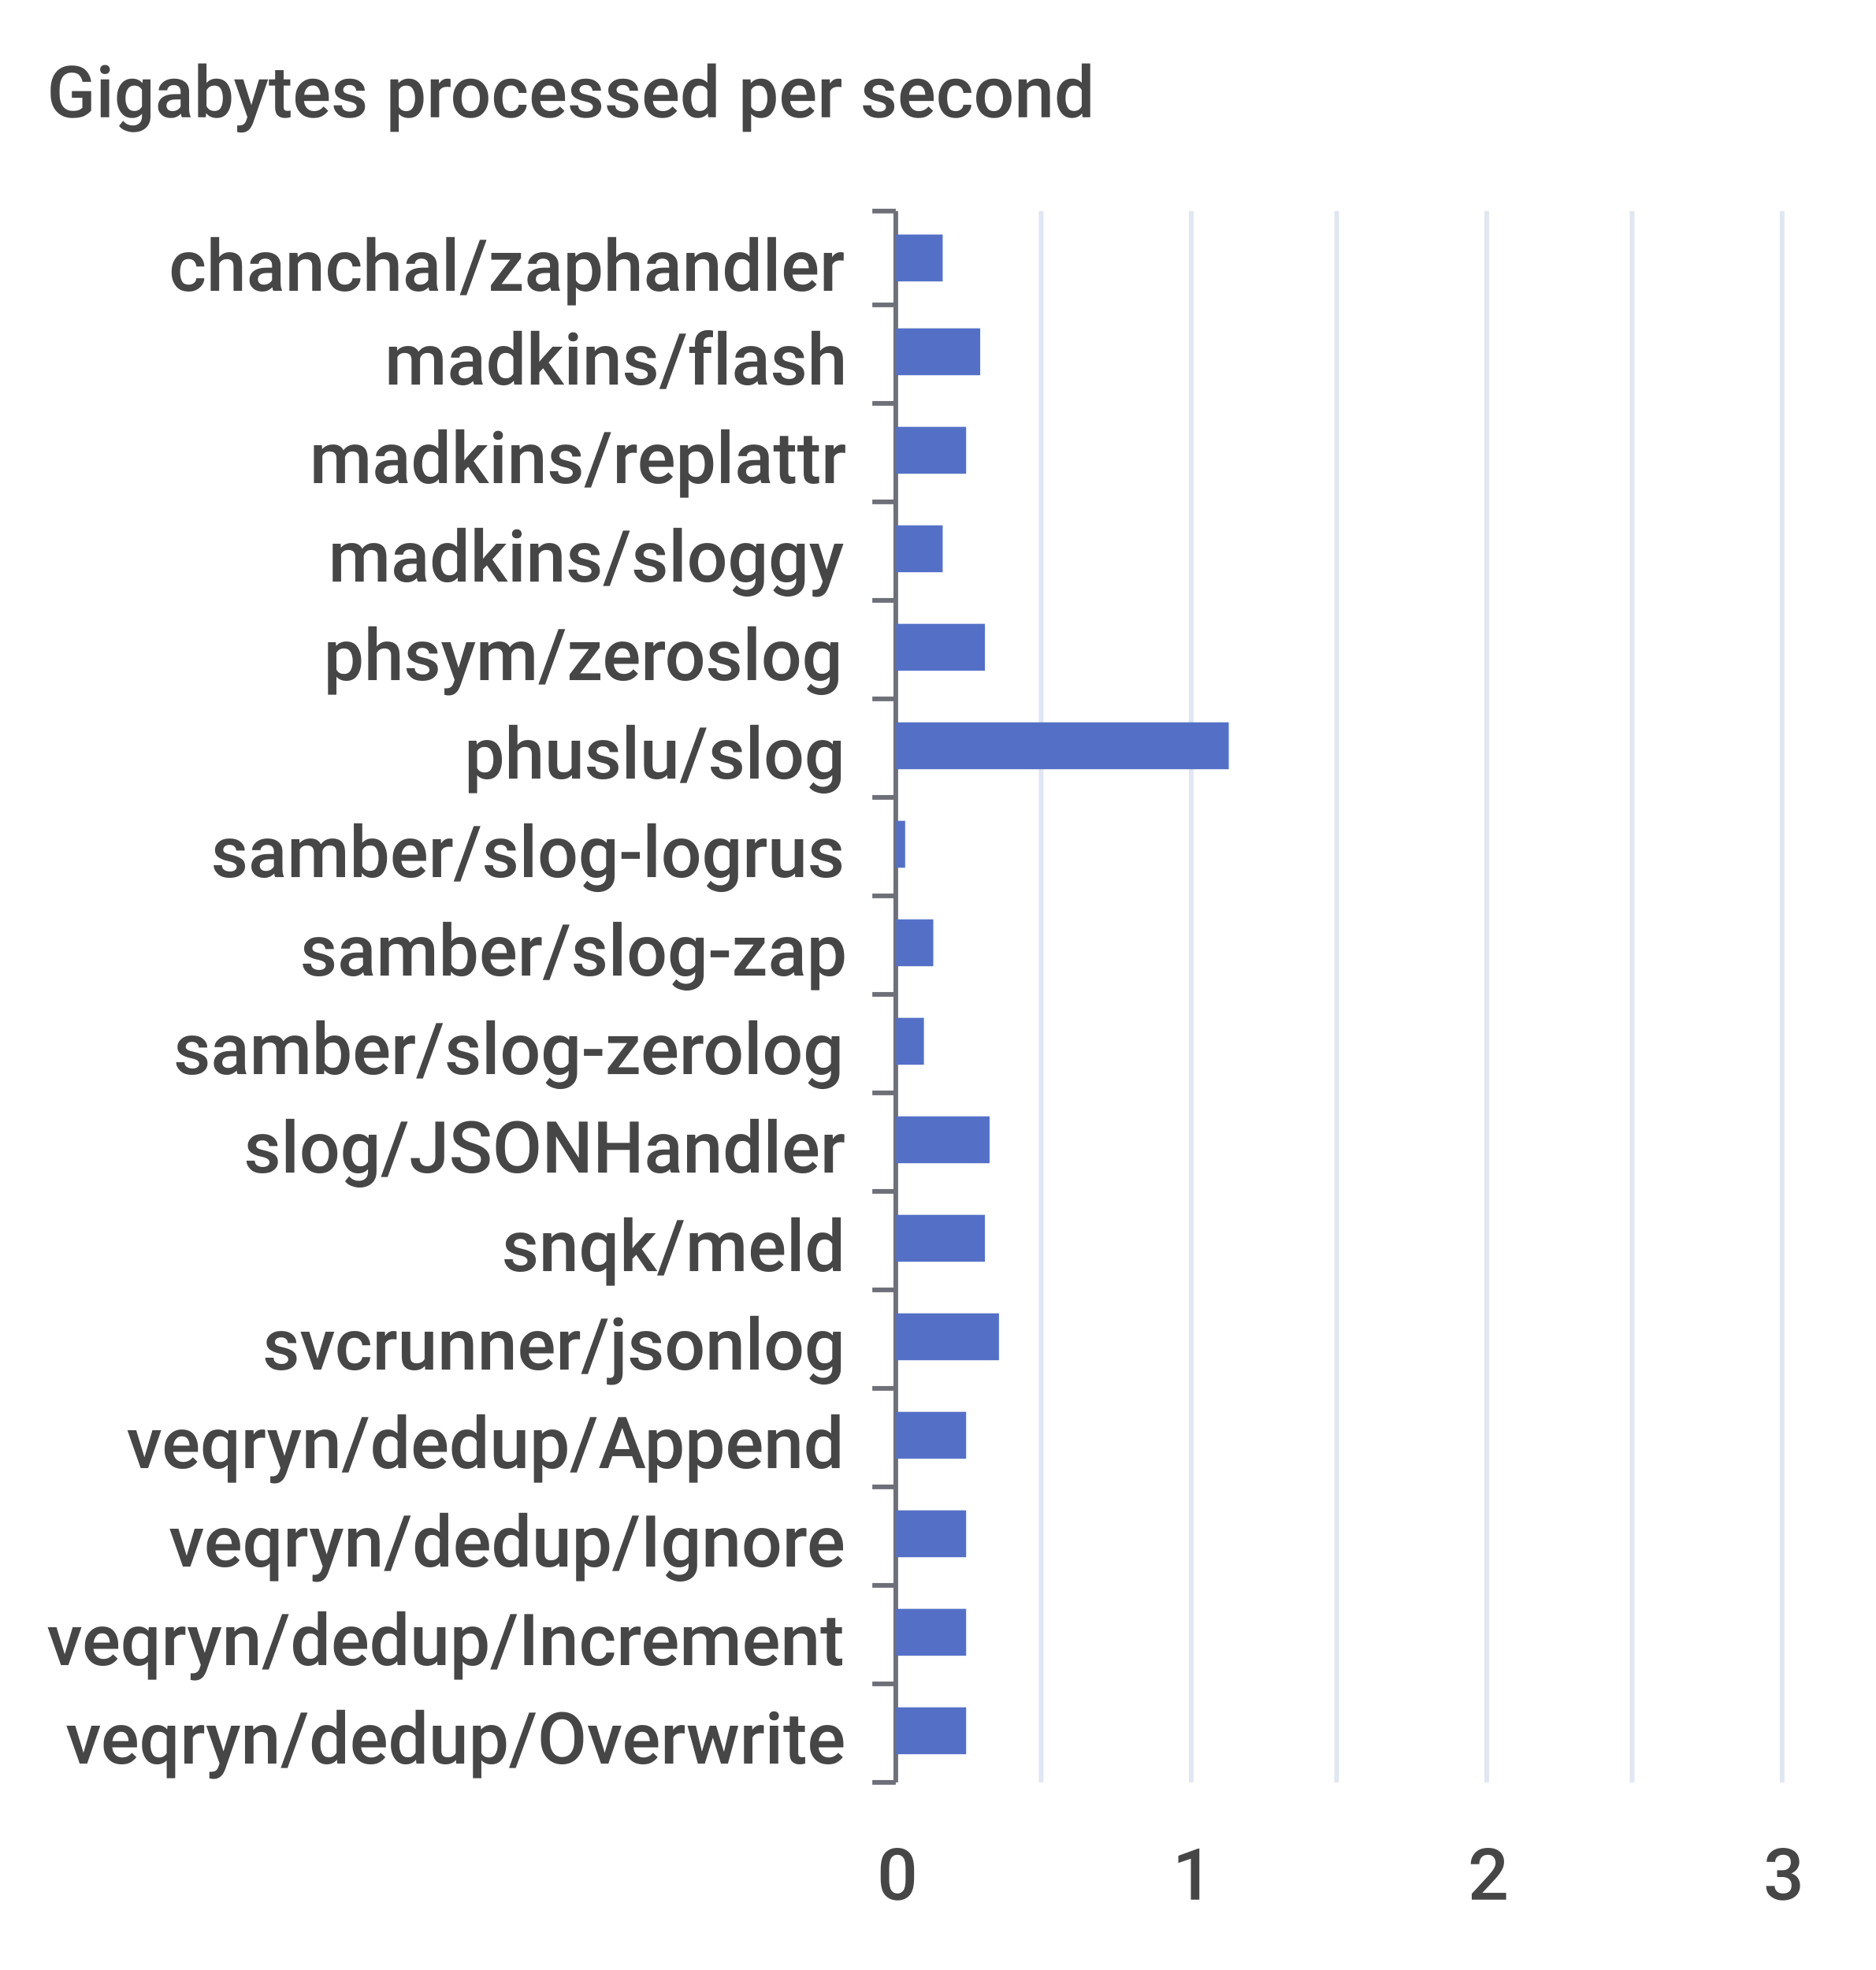
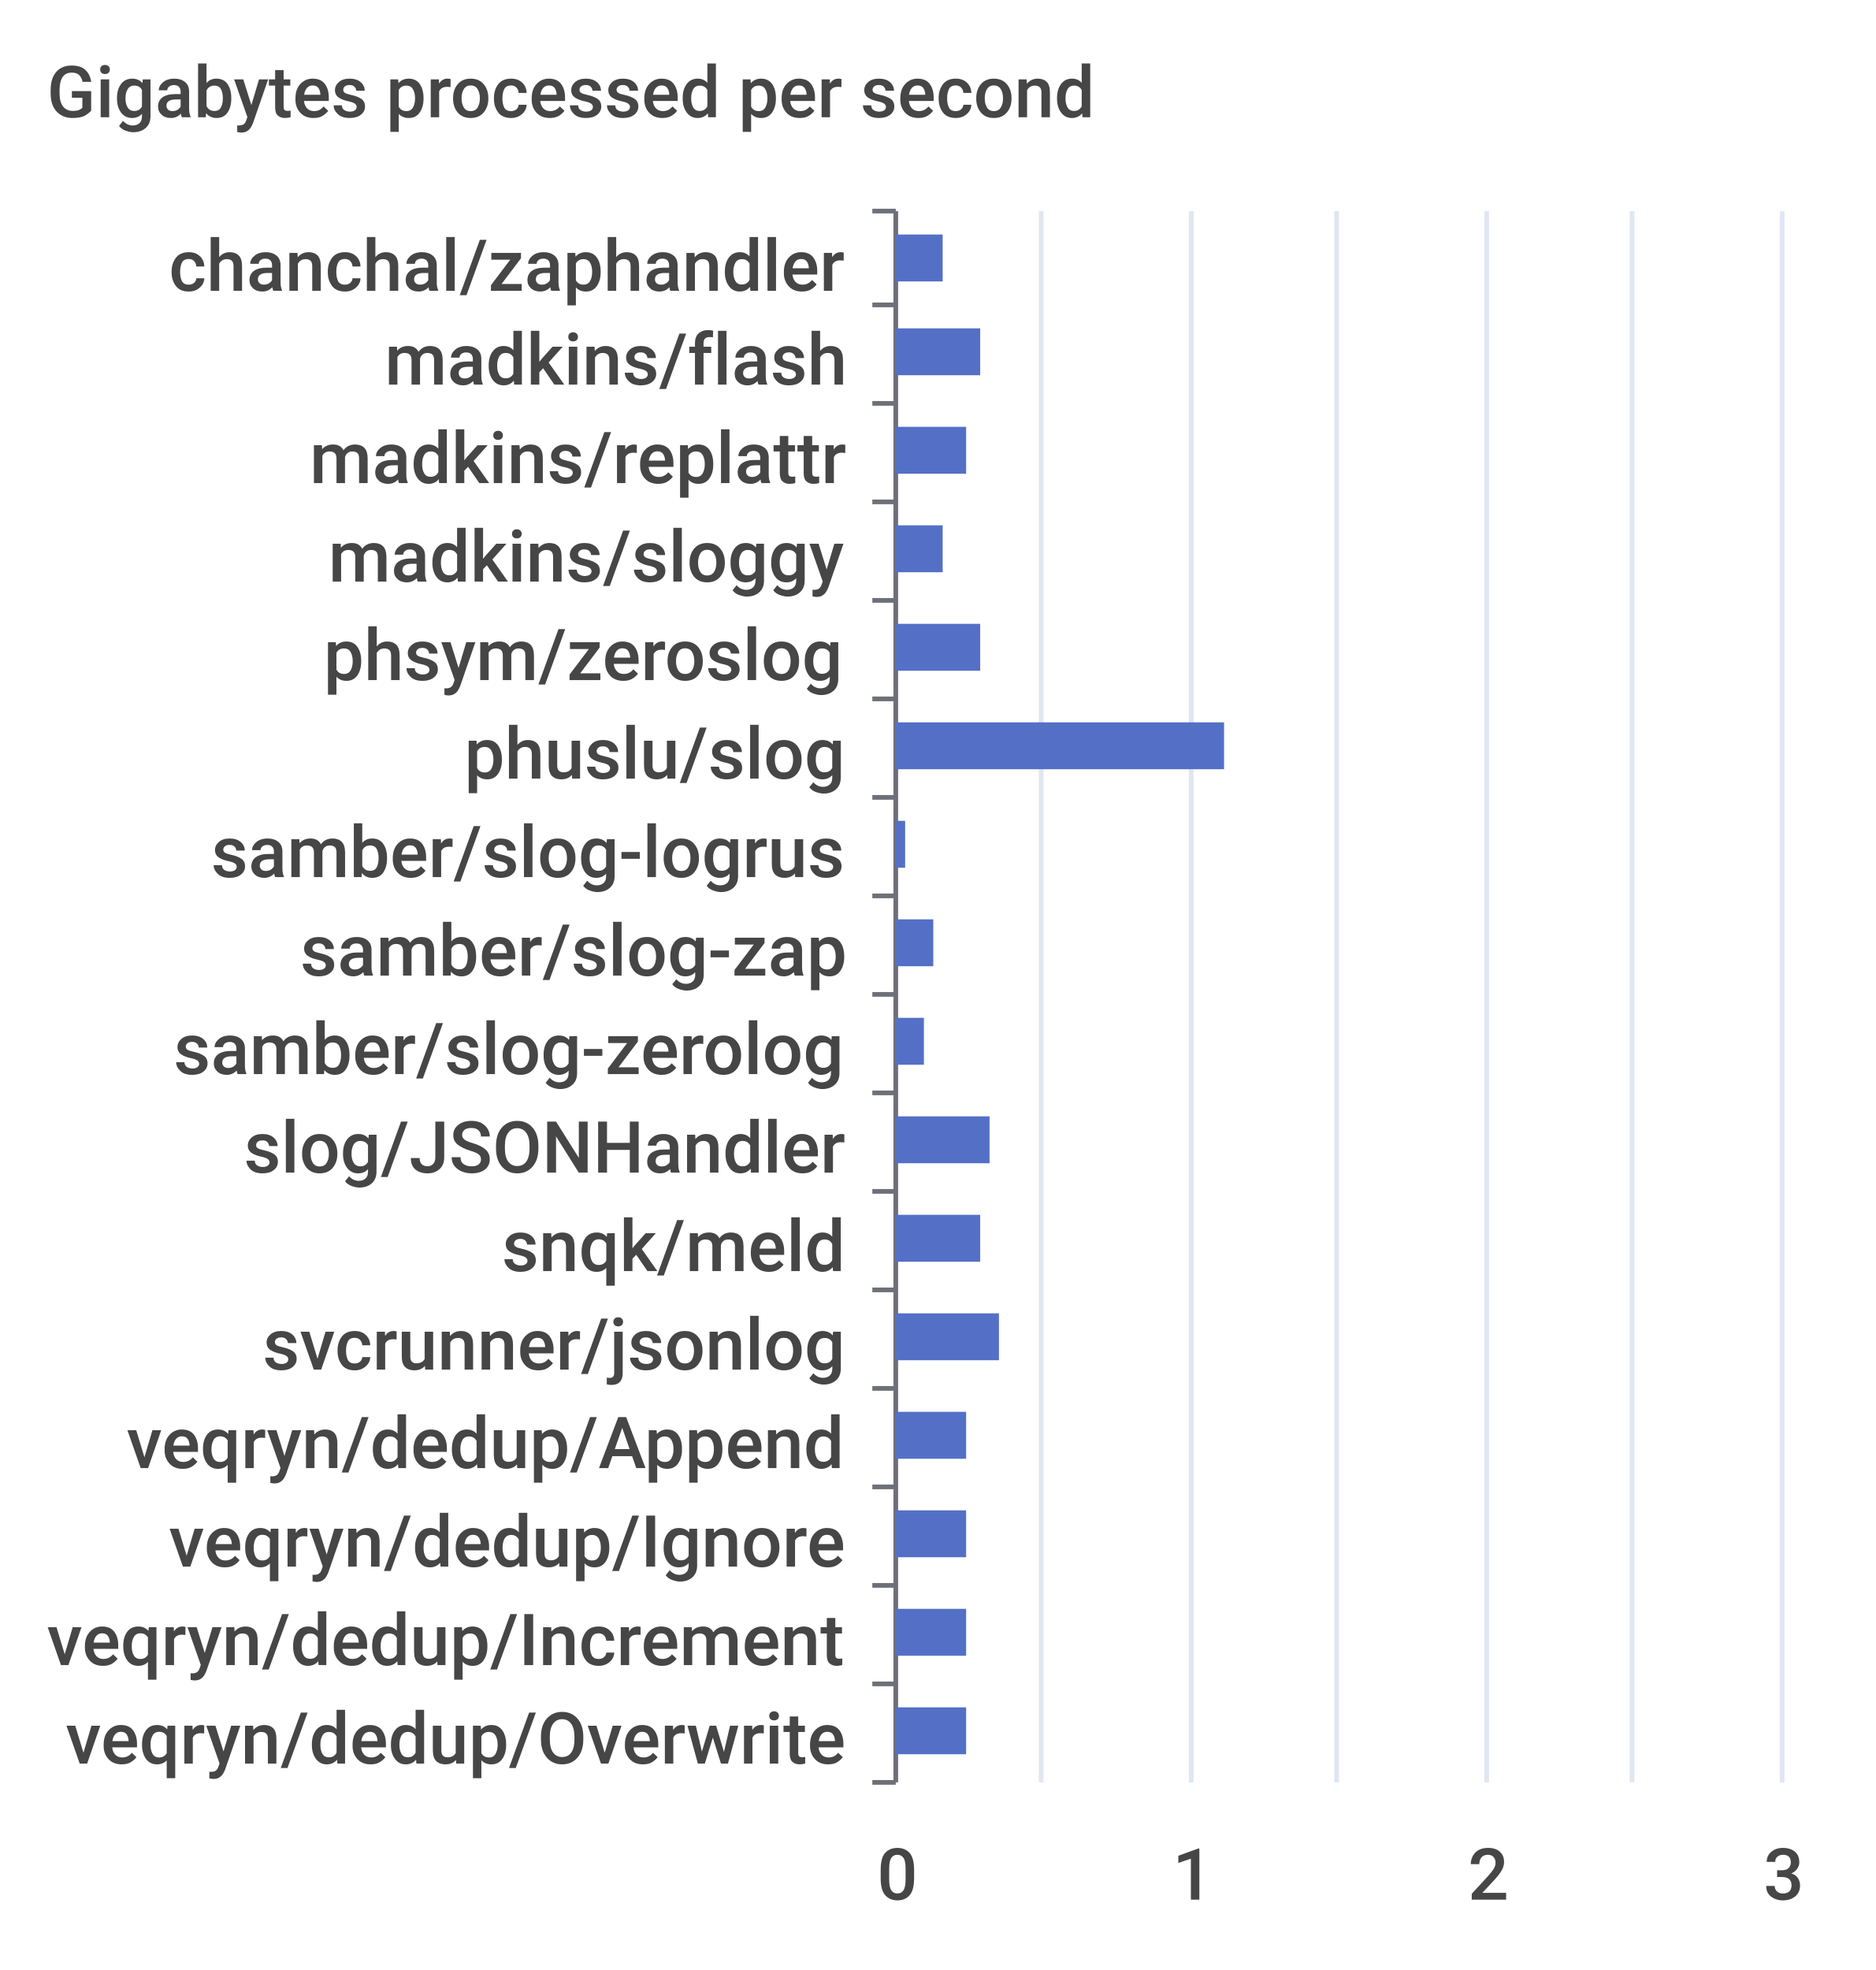
<svg xmlns="http://www.w3.org/2000/svg" width="400" height="420">\n<path d="M 0 0 L 400 0 L 400 420 L 0 420 L 0 0" style="stroke-width:0;stroke:none;fill:rgba(255,255,255,1.0)" />
  <text x="10" y="25" style="stroke-width:0;stroke:none;fill:rgba(70,70,70,1.0);font-size:15.3px;font-family:'Roboto Medium',sans-serif">Gigabytes processed per second</text>
  <path d="M 186 45 L 191 45" style="stroke-width:1;stroke:rgba(110,112,121,1.0);fill:none" />
  <path d="M 186 65 L 191 65" style="stroke-width:1;stroke:rgba(110,112,121,1.0);fill:none" />
  <path d="M 186 86 L 191 86" style="stroke-width:1;stroke:rgba(110,112,121,1.0);fill:none" />
  <path d="M 186 107 L 191 107" style="stroke-width:1;stroke:rgba(110,112,121,1.0);fill:none" />
  <path d="M 186 128 L 191 128" style="stroke-width:1;stroke:rgba(110,112,121,1.0);fill:none" />
  <path d="M 186 149 L 191 149" style="stroke-width:1;stroke:rgba(110,112,121,1.0);fill:none" />
  <path d="M 186 170 L 191 170" style="stroke-width:1;stroke:rgba(110,112,121,1.0);fill:none" />
  <path d="M 186 191 L 191 191" style="stroke-width:1;stroke:rgba(110,112,121,1.0);fill:none" />
  <path d="M 186 212 L 191 212" style="stroke-width:1;stroke:rgba(110,112,121,1.0);fill:none" />
  <path d="M 186 233 L 191 233" style="stroke-width:1;stroke:rgba(110,112,121,1.0);fill:none" />
  <path d="M 186 254 L 191 254" style="stroke-width:1;stroke:rgba(110,112,121,1.0);fill:none" />
  <path d="M 186 275 L 191 275" style="stroke-width:1;stroke:rgba(110,112,121,1.0);fill:none" />
  <path d="M 186 296 L 191 296" style="stroke-width:1;stroke:rgba(110,112,121,1.0);fill:none" />
  <path d="M 186 317 L 191 317" style="stroke-width:1;stroke:rgba(110,112,121,1.0);fill:none" />
  <path d="M 186 338 L 191 338" style="stroke-width:1;stroke:rgba(110,112,121,1.0);fill:none" />
  <path d="M 186 359 L 191 359" style="stroke-width:1;stroke:rgba(110,112,121,1.0);fill:none" />
  <path d="M 186 380 L 191 380" style="stroke-width:1;stroke:rgba(110,112,121,1.0);fill:none" />
  <path d="M 191 45 L 191 380" style="stroke-width:1;stroke:rgba(110,112,121,1.0);fill:none" />
  <text x="36" y="62" style="stroke-width:0;stroke:none;fill:rgba(70,70,70,1.0);font-size:15.3px;font-family:'Roboto Medium',sans-serif">chanchal/zaphandler</text>
  <text x="82" y="82" style="stroke-width:0;stroke:none;fill:rgba(70,70,70,1.0);font-size:15.3px;font-family:'Roboto Medium',sans-serif">madkins/flash</text>
  <text x="66" y="103" style="stroke-width:0;stroke:none;fill:rgba(70,70,70,1.0);font-size:15.3px;font-family:'Roboto Medium',sans-serif">madkins/replattr</text>
  <text x="70" y="124" style="stroke-width:0;stroke:none;fill:rgba(70,70,70,1.0);font-size:15.3px;font-family:'Roboto Medium',sans-serif">madkins/sloggy</text>
  <text x="69" y="145" style="stroke-width:0;stroke:none;fill:rgba(70,70,70,1.0);font-size:15.3px;font-family:'Roboto Medium',sans-serif">phsym/zeroslog</text>
  <text x="99" y="166" style="stroke-width:0;stroke:none;fill:rgba(70,70,70,1.0);font-size:15.3px;font-family:'Roboto Medium',sans-serif">phuslu/slog</text>
  <text x="45" y="187" style="stroke-width:0;stroke:none;fill:rgba(70,70,70,1.0);font-size:15.3px;font-family:'Roboto Medium',sans-serif">samber/slog-logrus</text>
  <text x="64" y="208" style="stroke-width:0;stroke:none;fill:rgba(70,70,70,1.0);font-size:15.3px;font-family:'Roboto Medium',sans-serif">samber/slog-zap</text>
  <text x="37" y="229" style="stroke-width:0;stroke:none;fill:rgba(70,70,70,1.0);font-size:15.3px;font-family:'Roboto Medium',sans-serif">samber/slog-zerolog</text>
  <text x="52" y="250" style="stroke-width:0;stroke:none;fill:rgba(70,70,70,1.0);font-size:15.3px;font-family:'Roboto Medium',sans-serif">slog/JSONHandler</text>
  <text x="107" y="271" style="stroke-width:0;stroke:none;fill:rgba(70,70,70,1.0);font-size:15.3px;font-family:'Roboto Medium',sans-serif">snqk/meld</text>
  <text x="56" y="292" style="stroke-width:0;stroke:none;fill:rgba(70,70,70,1.0);font-size:15.3px;font-family:'Roboto Medium',sans-serif">svcrunner/jsonlog</text>
  <text x="27" y="313" style="stroke-width:0;stroke:none;fill:rgba(70,70,70,1.0);font-size:15.3px;font-family:'Roboto Medium',sans-serif">veqryn/dedup/Append</text>
  <text x="36" y="334" style="stroke-width:0;stroke:none;fill:rgba(70,70,70,1.0);font-size:15.3px;font-family:'Roboto Medium',sans-serif">veqryn/dedup/Ignore</text>
  <text x="10" y="355" style="stroke-width:0;stroke:none;fill:rgba(70,70,70,1.0);font-size:15.3px;font-family:'Roboto Medium',sans-serif">veqryn/dedup/Increment</text>
  <text x="14" y="376" style="stroke-width:0;stroke:none;fill:rgba(70,70,70,1.0);font-size:15.3px;font-family:'Roboto Medium',sans-serif">veqryn/dedup/Overwrite</text>
  <text x="187" y="405" style="stroke-width:0;stroke:none;fill:rgba(70,70,70,1.0);font-size:15.3px;font-family:'Roboto Medium',sans-serif">0</text>
  <text x="250" y="405" style="stroke-width:0;stroke:none;fill:rgba(70,70,70,1.0);font-size:15.3px;font-family:'Roboto Medium',sans-serif">1</text>
  <text x="313" y="405" style="stroke-width:0;stroke:none;fill:rgba(70,70,70,1.0);font-size:15.3px;font-family:'Roboto Medium',sans-serif">2</text>
  <text x="376" y="405" style="stroke-width:0;stroke:none;fill:rgba(70,70,70,1.0);font-size:15.3px;font-family:'Roboto Medium',sans-serif">3</text>
  <path d="M 222 45 L 222 380" style="stroke-width:1;stroke:rgba(224,230,242,1.0);fill:none" />
  <path d="M 254 45 L 254 380" style="stroke-width:1;stroke:rgba(224,230,242,1.0);fill:none" />
  <path d="M 285 45 L 285 380" style="stroke-width:1;stroke:rgba(224,230,242,1.0);fill:none" />
  <path d="M 317 45 L 317 380" style="stroke-width:1;stroke:rgba(224,230,242,1.0);fill:none" />
  <path d="M 348 45 L 348 380" style="stroke-width:1;stroke:rgba(224,230,242,1.0);fill:none" />
  <path d="M 380 45 L 380 380" style="stroke-width:1;stroke:rgba(224,230,242,1.0);fill:none" />
  <path d="M 191 364 L 206 364 L 206 374 L 191 374 L 191 364" style="stroke-width:0;stroke:none;fill:rgba(84,112,198,1.0)" />
  <path d="M 191 343 L 206 343 L 206 353 L 191 353 L 191 343" style="stroke-width:0;stroke:none;fill:rgba(84,112,198,1.0)" />
  <path d="M 191 322 L 206 322 L 206 332 L 191 332 L 191 322" style="stroke-width:0;stroke:none;fill:rgba(84,112,198,1.0)" />
  <path d="M 191 301 L 206 301 L 206 311 L 191 311 L 191 301" style="stroke-width:0;stroke:none;fill:rgba(84,112,198,1.0)" />
  <path d="M 191 280 L 213 280 L 213 290 L 191 290 L 191 280" style="stroke-width:0;stroke:none;fill:rgba(84,112,198,1.0)" />
-   <path d="M 191 259 L 210 259 L 210 269 L 191 269 L 191 259" style="stroke-width:0;stroke:none;fill:rgba(84,112,198,1.0)" />
+   <path d="M 191 259 L 209 259 L 209 269 L 191 269 L 191 259" style="stroke-width:0;stroke:none;fill:rgba(84,112,198,1.0)" />
  <path d="M 191 238 L 211 238 L 211 248 L 191 248 L 191 238" style="stroke-width:0;stroke:none;fill:rgba(84,112,198,1.0)" />
  <path d="M 191 217 L 197 217 L 197 227 L 191 227 L 191 217" style="stroke-width:0;stroke:none;fill:rgba(84,112,198,1.0)" />
  <path d="M 191 196 L 199 196 L 199 206 L 191 206 L 191 196" style="stroke-width:0;stroke:none;fill:rgba(84,112,198,1.0)" />
  <path d="M 191 175 L 193 175 L 193 185 L 191 185 L 191 175" style="stroke-width:0;stroke:none;fill:rgba(84,112,198,1.0)" />
-   <path d="M 191 154 L 262 154 L 262 164 L 191 164 L 191 154" style="stroke-width:0;stroke:none;fill:rgba(84,112,198,1.0)" />
-   <path d="M 191 133 L 210 133 L 210 143 L 191 143 L 191 133" style="stroke-width:0;stroke:none;fill:rgba(84,112,198,1.0)" />
+   <path d="M 191 154 L 261 154 L 261 164 L 191 164 L 191 154" style="stroke-width:0;stroke:none;fill:rgba(84,112,198,1.0)" />
+   <path d="M 191 133 L 209 133 L 209 143 L 191 143 L 191 133" style="stroke-width:0;stroke:none;fill:rgba(84,112,198,1.0)" />
  <path d="M 191 112 L 201 112 L 201 122 L 191 122 L 191 112" style="stroke-width:0;stroke:none;fill:rgba(84,112,198,1.0)" />
  <path d="M 191 91 L 206 91 L 206 101 L 191 101 L 191 91" style="stroke-width:0;stroke:none;fill:rgba(84,112,198,1.0)" />
  <path d="M 191 70 L 209 70 L 209 80 L 191 80 L 191 70" style="stroke-width:0;stroke:none;fill:rgba(84,112,198,1.0)" />
  <path d="M 191 50 L 201 50 L 201 60 L 191 60 L 191 50" style="stroke-width:0;stroke:none;fill:rgba(84,112,198,1.0)" />
</svg>
